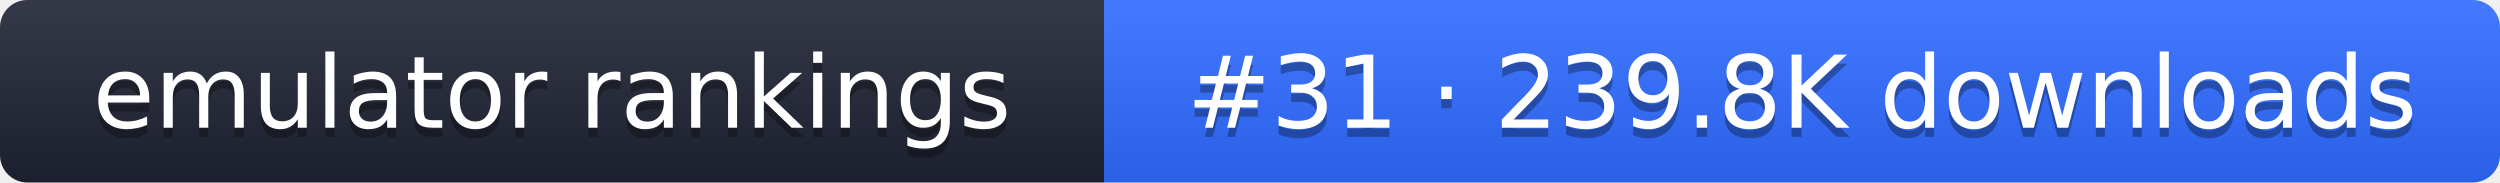
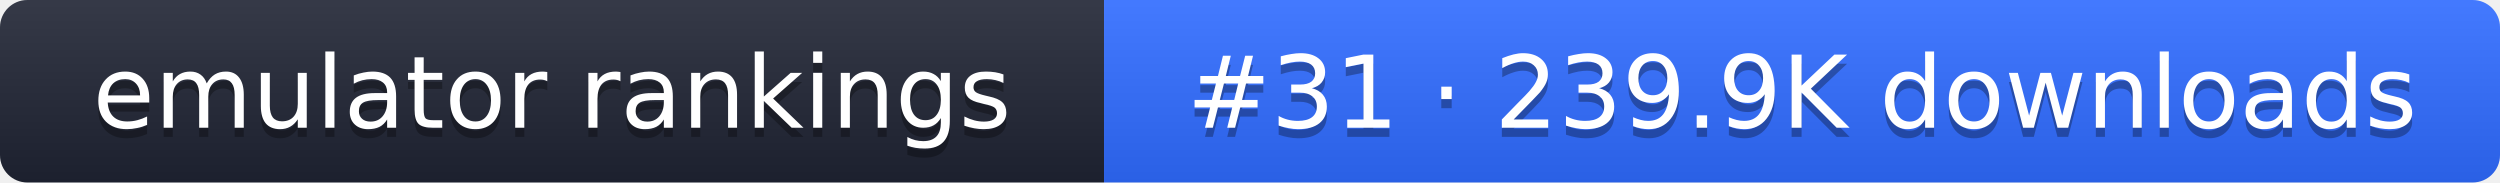
- <svg xmlns="http://www.w3.org/2000/svg" width="274" height="20" role="img" aria-label="emulator rankings: #31 · 239.8K downloads">
+ <svg xmlns="http://www.w3.org/2000/svg" width="274" height="20" role="img" aria-label="emulator rankings: #31 · 239.9K downloads">
  <linearGradient id="g" x2="0" y2="100%">
    <stop offset="0" stop-color="#fff" stop-opacity=".1" />
    <stop offset="1" stop-opacity=".1" />
  </linearGradient>
  <clipPath id="r">
    <rect width="274" height="20" rx="3" fill="#fff" />
  </clipPath>
  <g clip-path="url(#r)">
    <rect width="121" height="20" fill="#1f2433" />
    <rect x="121" width="153" height="20" fill="#2f6bff" />
    <rect width="274" height="20" fill="url(#g)" />
  </g>
  <g fill="#fff" text-anchor="middle" font-family="Verdana,DejaVu Sans,sans-serif" font-size="11">
    <text x="60.5" y="15" fill="#010101" fill-opacity=".3">emulator rankings</text>
    <text x="60.5" y="14">emulator rankings</text>
-     <text x="197.5" y="15" fill="#010101" fill-opacity=".3">#31 · 239.8K downloads</text>
-     <text x="197.5" y="14">#31 · 239.8K downloads</text>
+     <text x="197.5" y="15" fill="#010101" fill-opacity=".3">#31 · 239.9K downloads</text>
+     <text x="197.5" y="14">#31 · 239.9K downloads</text>
  </g>
</svg>
